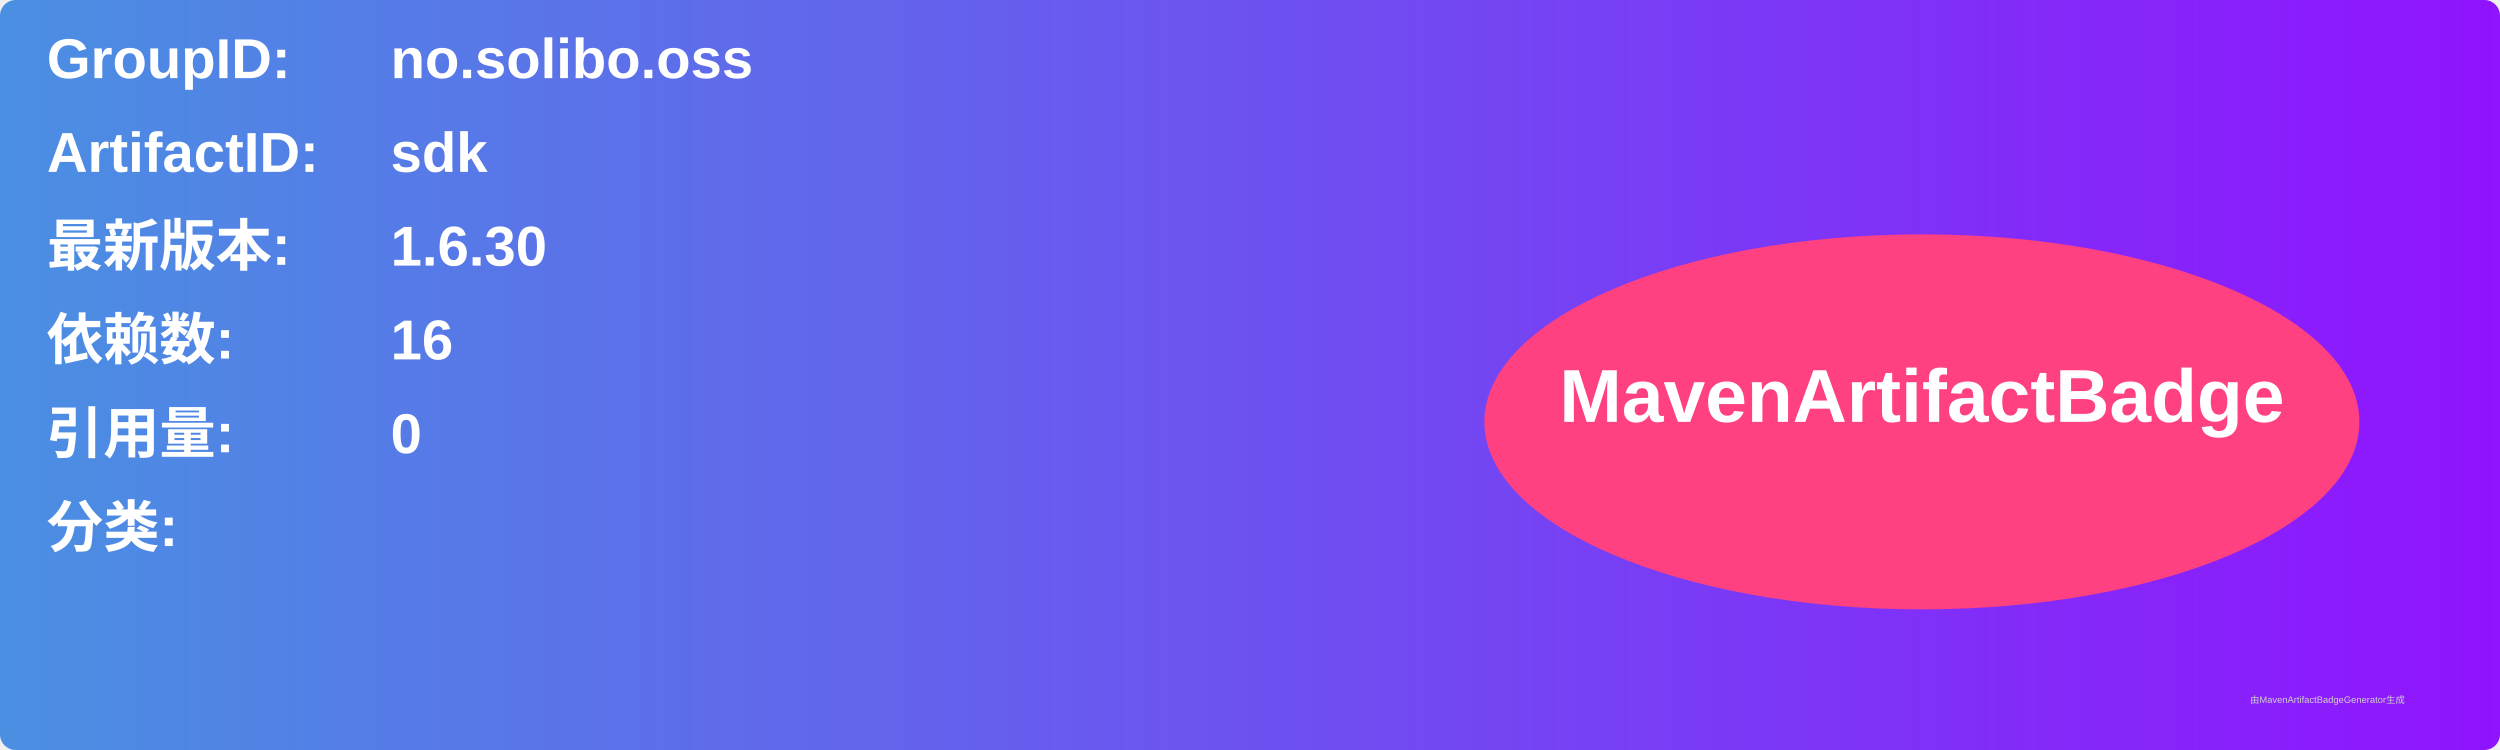
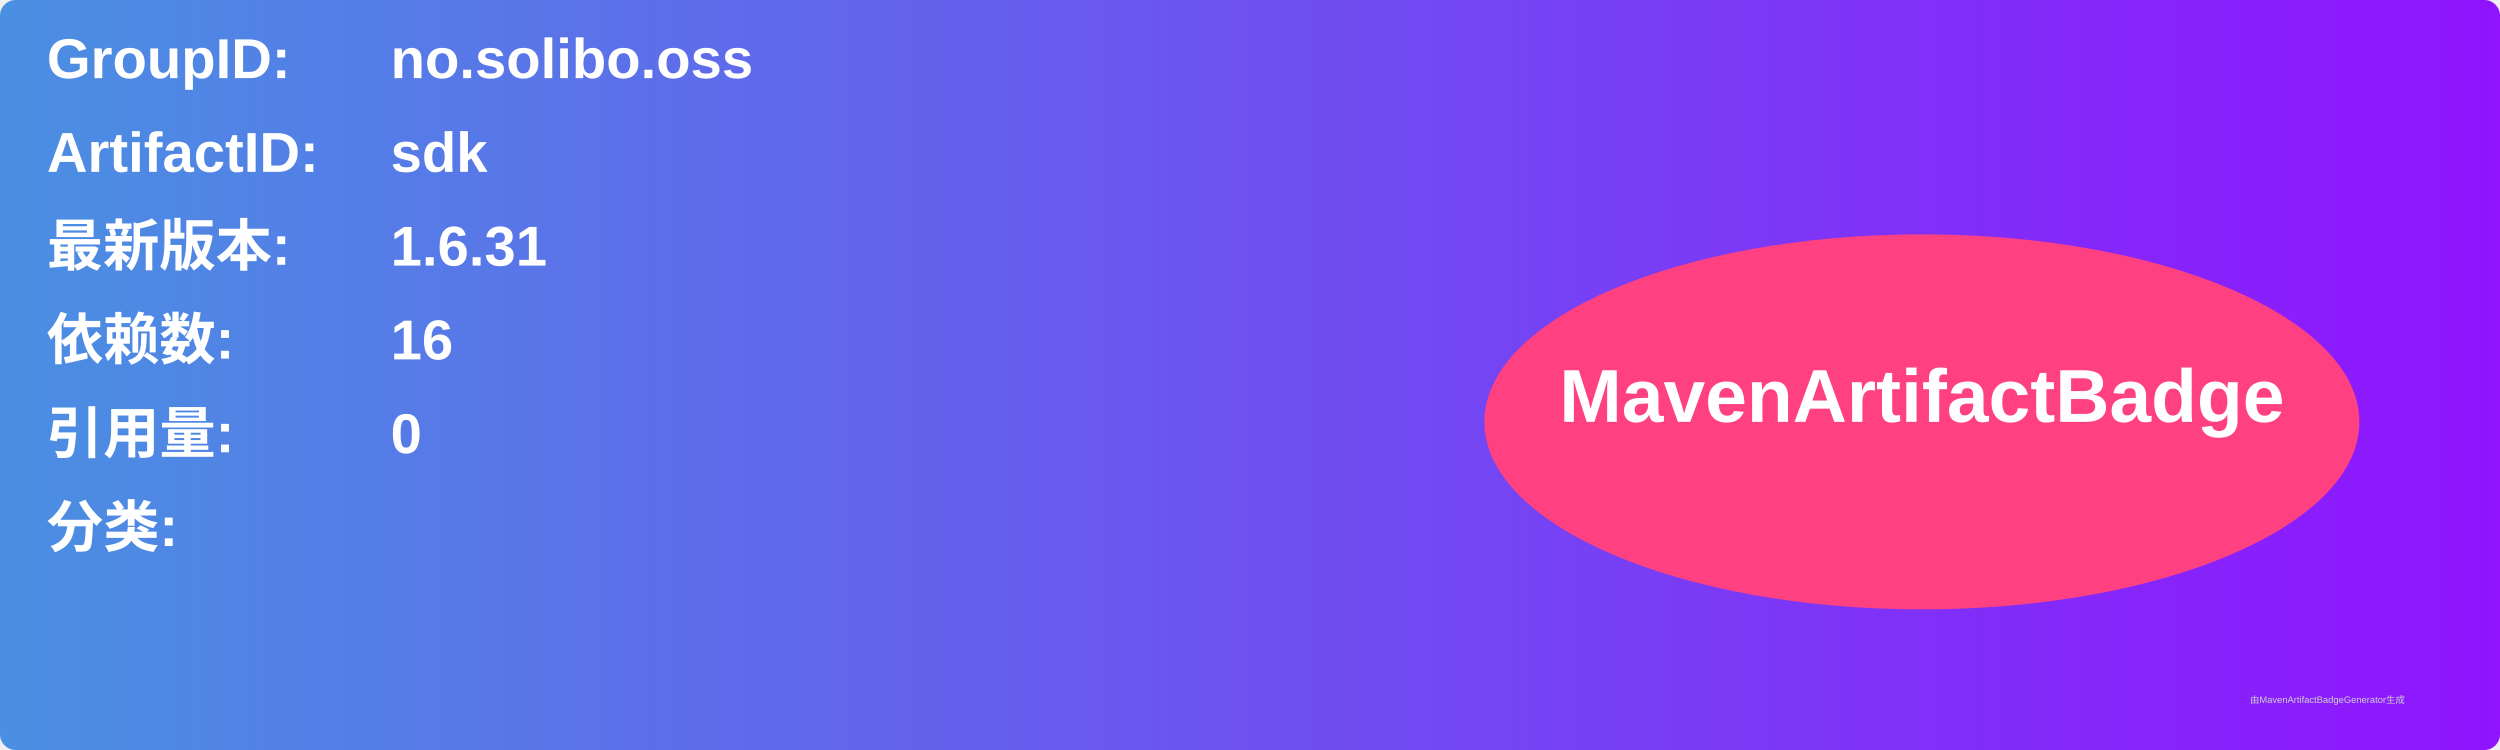
<svg xmlns="http://www.w3.org/2000/svg" width="800" height="240" viewBox="0 0 800 240">
  <linearGradient id="grad" x1="0%" y1="0%" x2="100%" y2="0%">
    <stop offset="0%" stop-color="#4a90e2" />
    <stop offset="100%" stop-color="#9013fe" />
  </linearGradient>
  <rect width="100%" height="100%" rx="5" ry="5" fill="url(#grad)" />
  <g transform="translate(15, 15)">
    <text x="0" y="10" font-family="Arial" font-size="18" fill="white" font-weight="bold" width="260">GroupID:</text>
    <text x="110" y="10" font-family="Arial" font-size="18" fill="white" font-weight="bold" width="460">no.solibo.oss</text>
    <text x="0" y="40" font-family="Arial" font-size="18" fill="white" font-weight="bold" width="260">ArtifactID:</text>
    <text x="110" y="40" font-family="Arial" font-size="18" fill="white" font-weight="bold" width="460">sdk</text>
    <text x="0" y="70" font-family="Arial" font-size="18" fill="white" font-weight="bold">最新版本:</text>
    <text x="110" y="70" font-family="Arial" font-size="18" fill="white" font-weight="bold">
-       <tspan font-weight="bold">1.6.30</tspan>
+       <tspan font-weight="bold">1.6.31</tspan>
    </text>
    <text x="0" y="100" font-family="Arial" font-size="18" fill="white" font-weight="bold">依赖数: </text>
    <text x="110" y="100" font-family="Arial" font-size="18" fill="white">
      <tspan font-weight="bold">16</tspan>
    </text>
    <text x="0" y="130" font-family="Arial" font-size="18" fill="white" font-weight="bold">引用量: </text>
    <text x="110" y="130" font-family="Arial" font-size="18" fill="white">
      <tspan font-weight="bold">0</tspan>
    </text>
    <text x="0" y="160" font-family="Arial" font-size="18" fill="white" font-weight="bold">分类:</text>
    <text x="10" y="190" font-family="Arial" font-size="10" fill="white">
      <tspan font-weight="bold" />
    </text>
    <ellipse cx="600" cy="120" rx="140" ry="60" fill="#ff4081" />
    <text x="600" y="120" text-anchor="middle" font-family="Arial" font-size="24" fill="white" font-weight="bold">MavenArtifactBadge</text>
  </g>
  <text x="720" y="225" font-family="Arial" font-size="3" fill="#d0d0d0">由MavenArtifactBadgeGenerator生成</text>
</svg>
